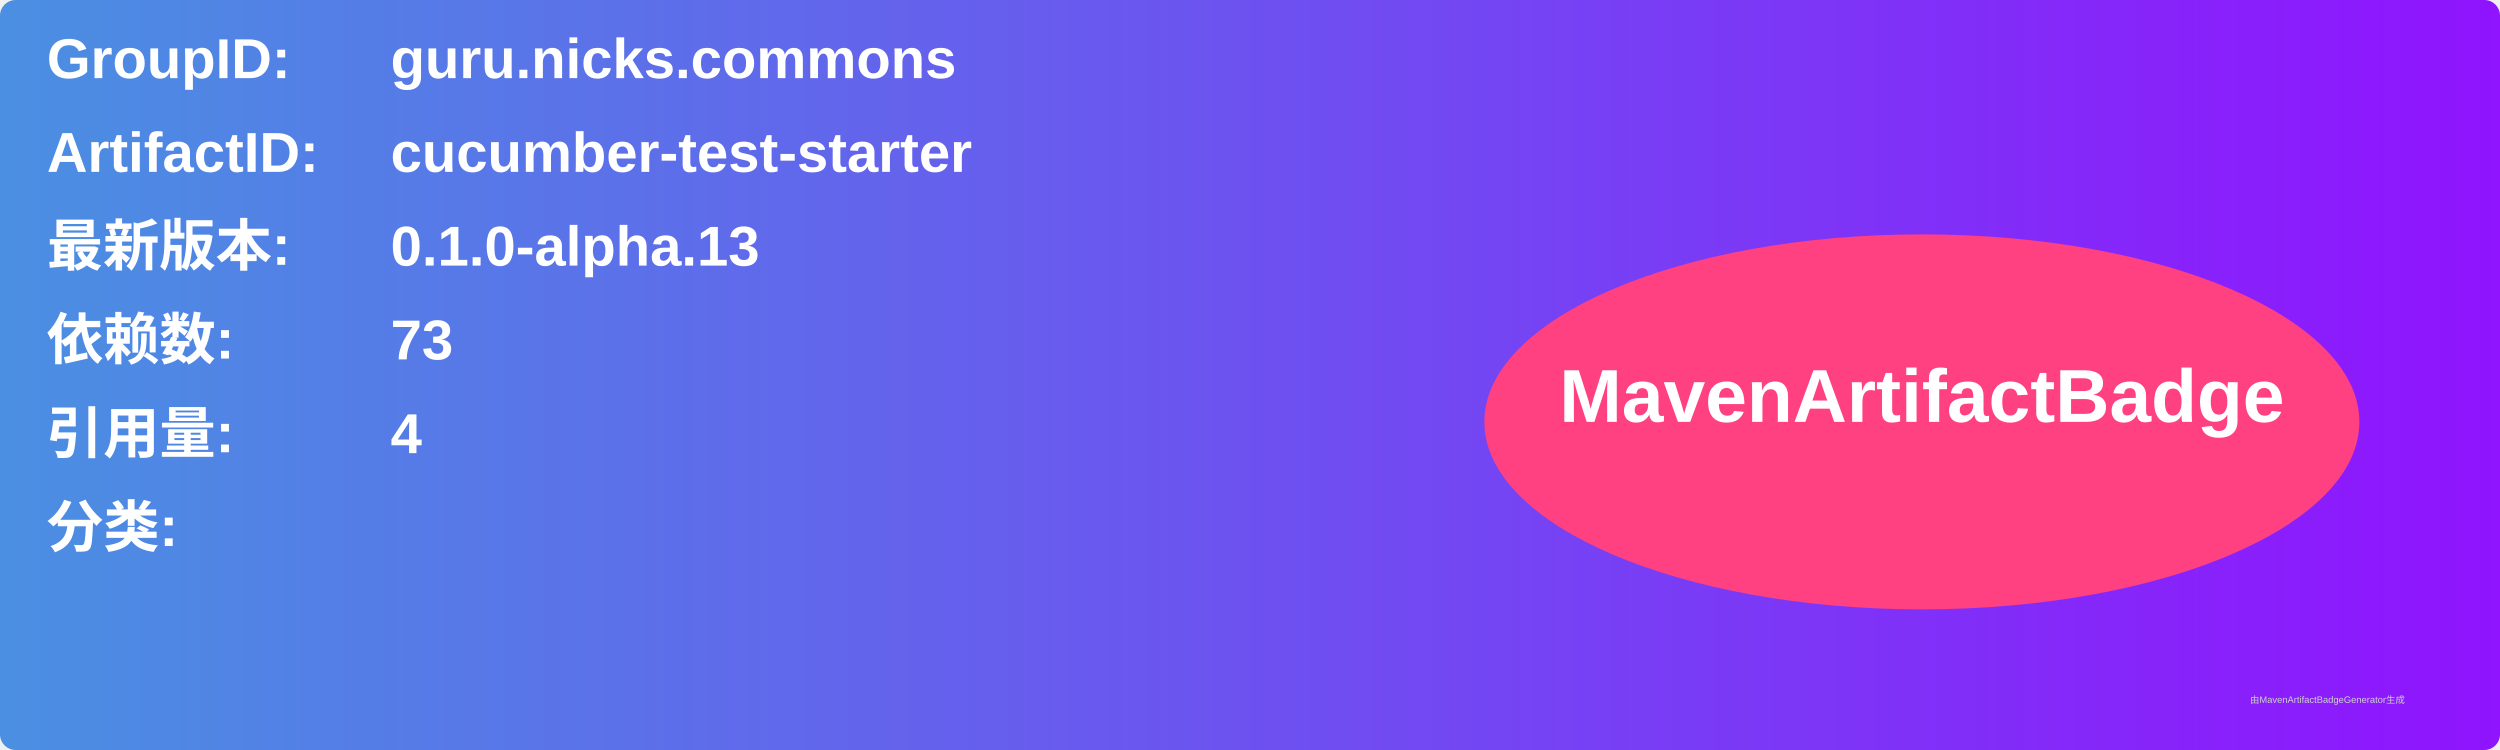
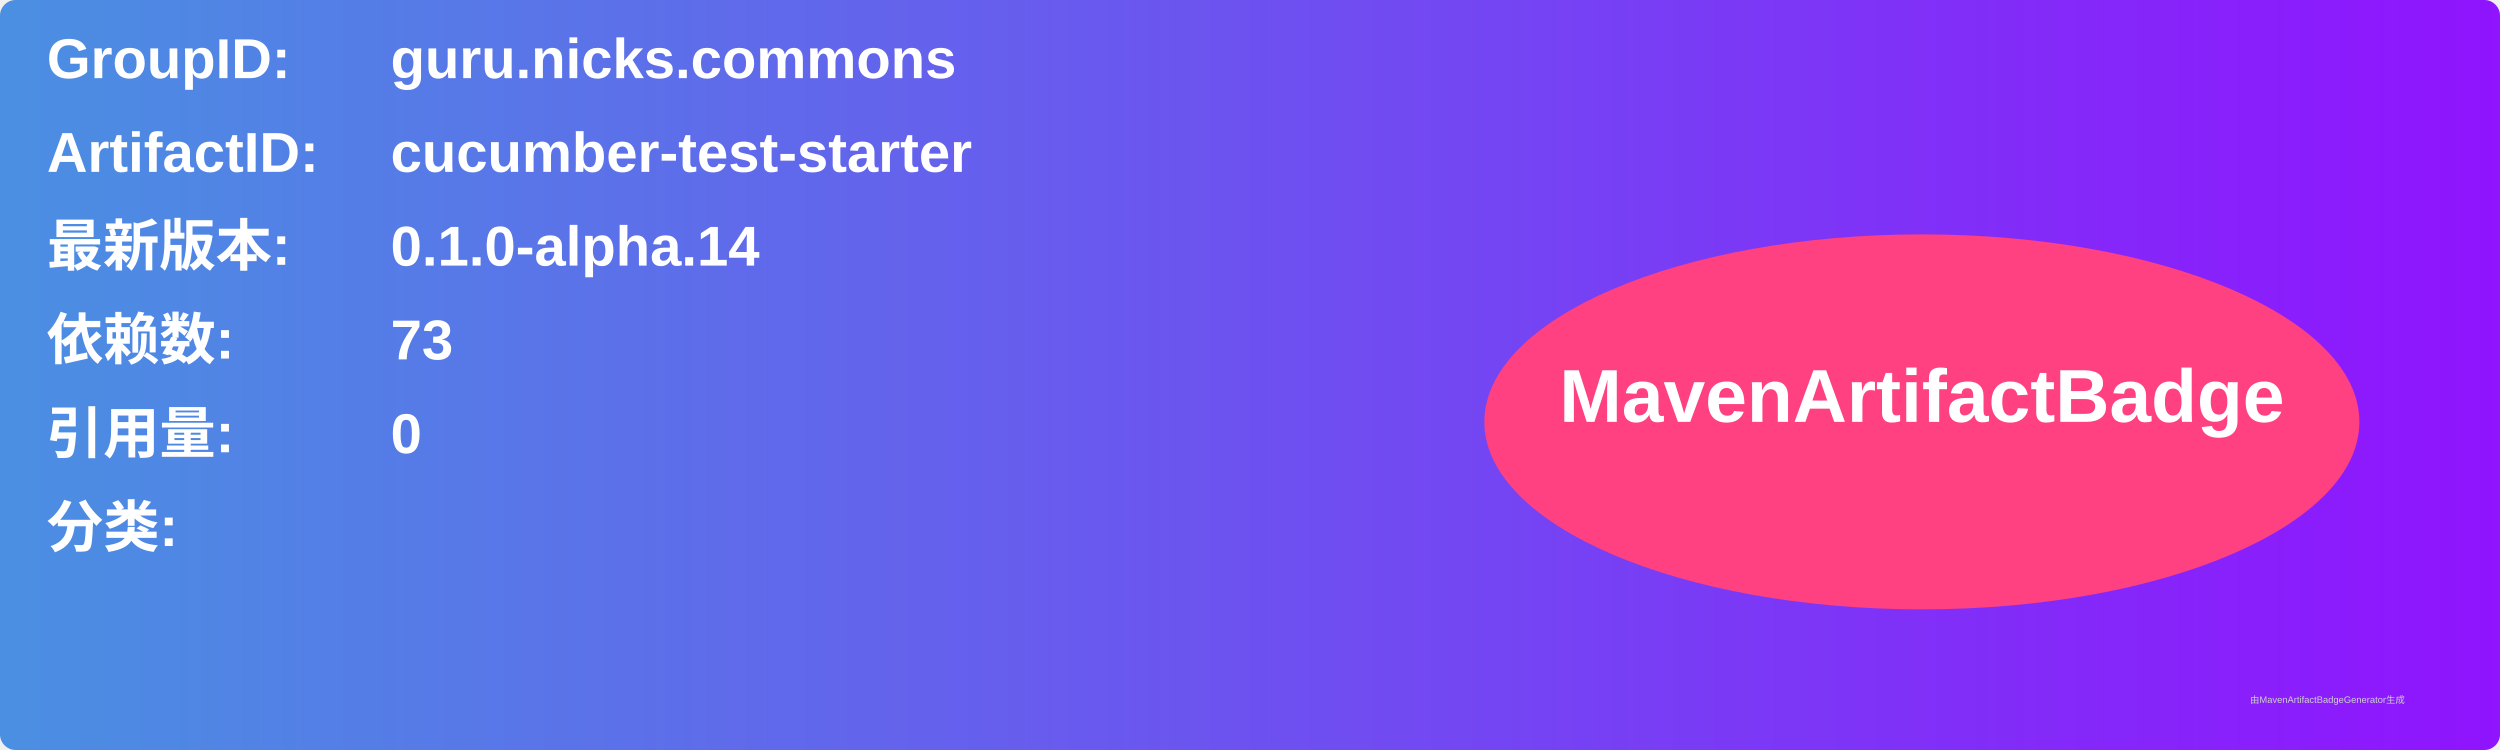
<svg xmlns="http://www.w3.org/2000/svg" width="800" height="240" viewBox="0 0 800 240">
  <linearGradient id="grad" x1="0%" y1="0%" x2="100%" y2="0%">
    <stop offset="0%" stop-color="#4a90e2" />
    <stop offset="100%" stop-color="#9013fe" />
  </linearGradient>
  <rect width="100%" height="100%" rx="5" ry="5" fill="url(#grad)" />
  <g transform="translate(15, 15)">
    <text x="0" y="10" font-family="Arial" font-size="18" fill="white" font-weight="bold" width="260">GroupID:</text>
    <text x="110" y="10" font-family="Arial" font-size="18" fill="white" font-weight="bold" width="460">guru.nicks.commons</text>
    <text x="0" y="40" font-family="Arial" font-size="18" fill="white" font-weight="bold" width="260">ArtifactID:</text>
    <text x="110" y="40" font-family="Arial" font-size="18" fill="white" font-weight="bold" width="460">cucumber-test-starter</text>
    <text x="0" y="70" font-family="Arial" font-size="18" fill="white" font-weight="bold">最新版本:</text>
    <text x="110" y="70" font-family="Arial" font-size="18" fill="white" font-weight="bold">
-       <tspan font-weight="bold">0.1.0-alpha.13</tspan>
+       <tspan font-weight="bold">0.1.0-alpha.14</tspan>
    </text>
    <text x="0" y="100" font-family="Arial" font-size="18" fill="white" font-weight="bold">依赖数: </text>
    <text x="110" y="100" font-family="Arial" font-size="18" fill="white">
      <tspan font-weight="bold">73</tspan>
    </text>
    <text x="0" y="130" font-family="Arial" font-size="18" fill="white" font-weight="bold">引用量: </text>
    <text x="110" y="130" font-family="Arial" font-size="18" fill="white">
-       <tspan font-weight="bold">4</tspan>
+       <tspan font-weight="bold">0</tspan>
    </text>
    <text x="0" y="160" font-family="Arial" font-size="18" fill="white" font-weight="bold">分类:</text>
    <text x="10" y="190" font-family="Arial" font-size="10" fill="white">
      <tspan font-weight="bold" />
    </text>
    <ellipse cx="600" cy="120" rx="140" ry="60" fill="#ff4081" />
    <text x="600" y="120" text-anchor="middle" font-family="Arial" font-size="24" fill="white" font-weight="bold">MavenArtifactBadge</text>
  </g>
  <text x="720" y="225" font-family="Arial" font-size="3" fill="#d0d0d0">由MavenArtifactBadgeGenerator生成</text>
</svg>
